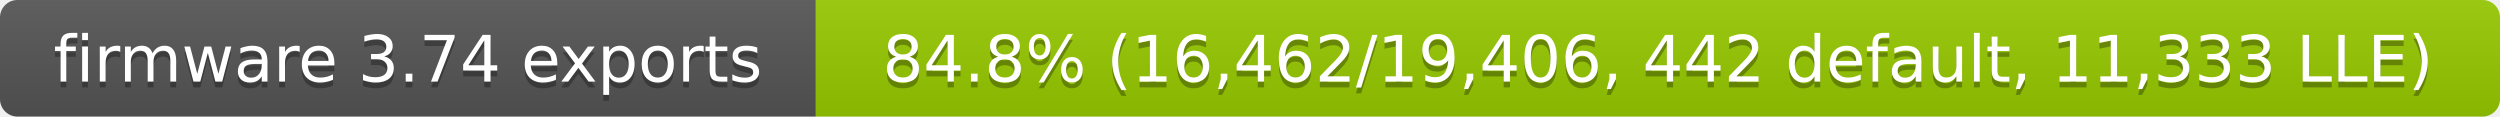
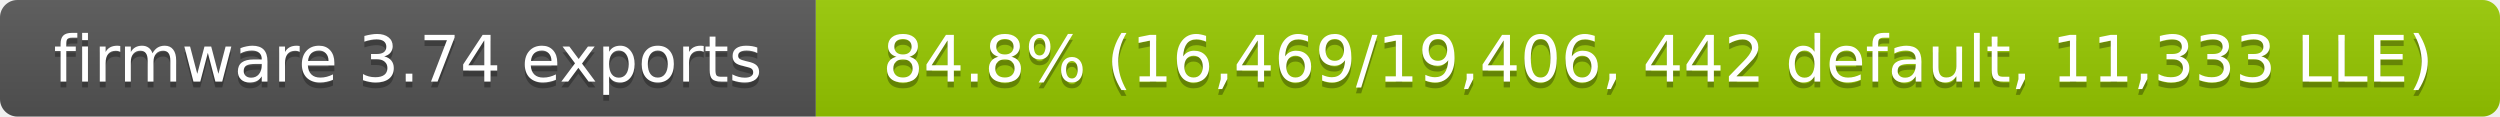
- <svg xmlns="http://www.w3.org/2000/svg" width="429" height="20" role="img" aria-label="firmware 3.74 exports: 84.8% (16,462/19,406, 442 default, 11,333 LLE)">
+ <svg xmlns="http://www.w3.org/2000/svg" width="429" height="20" role="img" aria-label="firmware 3.74 exports: 84.8% (16,469/19,406, 442 default, 11,333 LLE)">
  <linearGradient id="s" x2="0" y2="100%">
    <stop offset="0" stop-color="#bbb" stop-opacity=".1" />
    <stop offset="1" stop-opacity=".1" />
  </linearGradient>
  <clipPath id="r">
    <rect width="429" height="20" rx="3" fill="#fff" />
  </clipPath>
  <g clip-path="url(#r)">
    <rect width="140" height="20" fill="#555" />
    <rect x="140" width="289" height="20" fill="#97ca00" />
    <rect width="429" height="20" fill="url(#s)" />
  </g>
  <g fill="#fff" text-anchor="middle" font-family="Verdana,Geneva,DejaVu Sans,sans-serif" font-size="11">
    <text x="70" y="15" fill="#010101" fill-opacity=".3">firmware 3.74 exports</text>
    <text x="70" y="14">firmware 3.74 exports</text>
-     <text x="284.5" y="15" fill="#010101" fill-opacity=".3">84.8% (16,462/19,406, 442 default, 11,333 LLE)</text>
-     <text x="284.5" y="14">84.8% (16,462/19,406, 442 default, 11,333 LLE)</text>
+     <text x="284.5" y="15" fill="#010101" fill-opacity=".3">84.8% (16,469/19,406, 442 default, 11,333 LLE)</text>
+     <text x="284.5" y="14">84.8% (16,469/19,406, 442 default, 11,333 LLE)</text>
  </g>
</svg>
